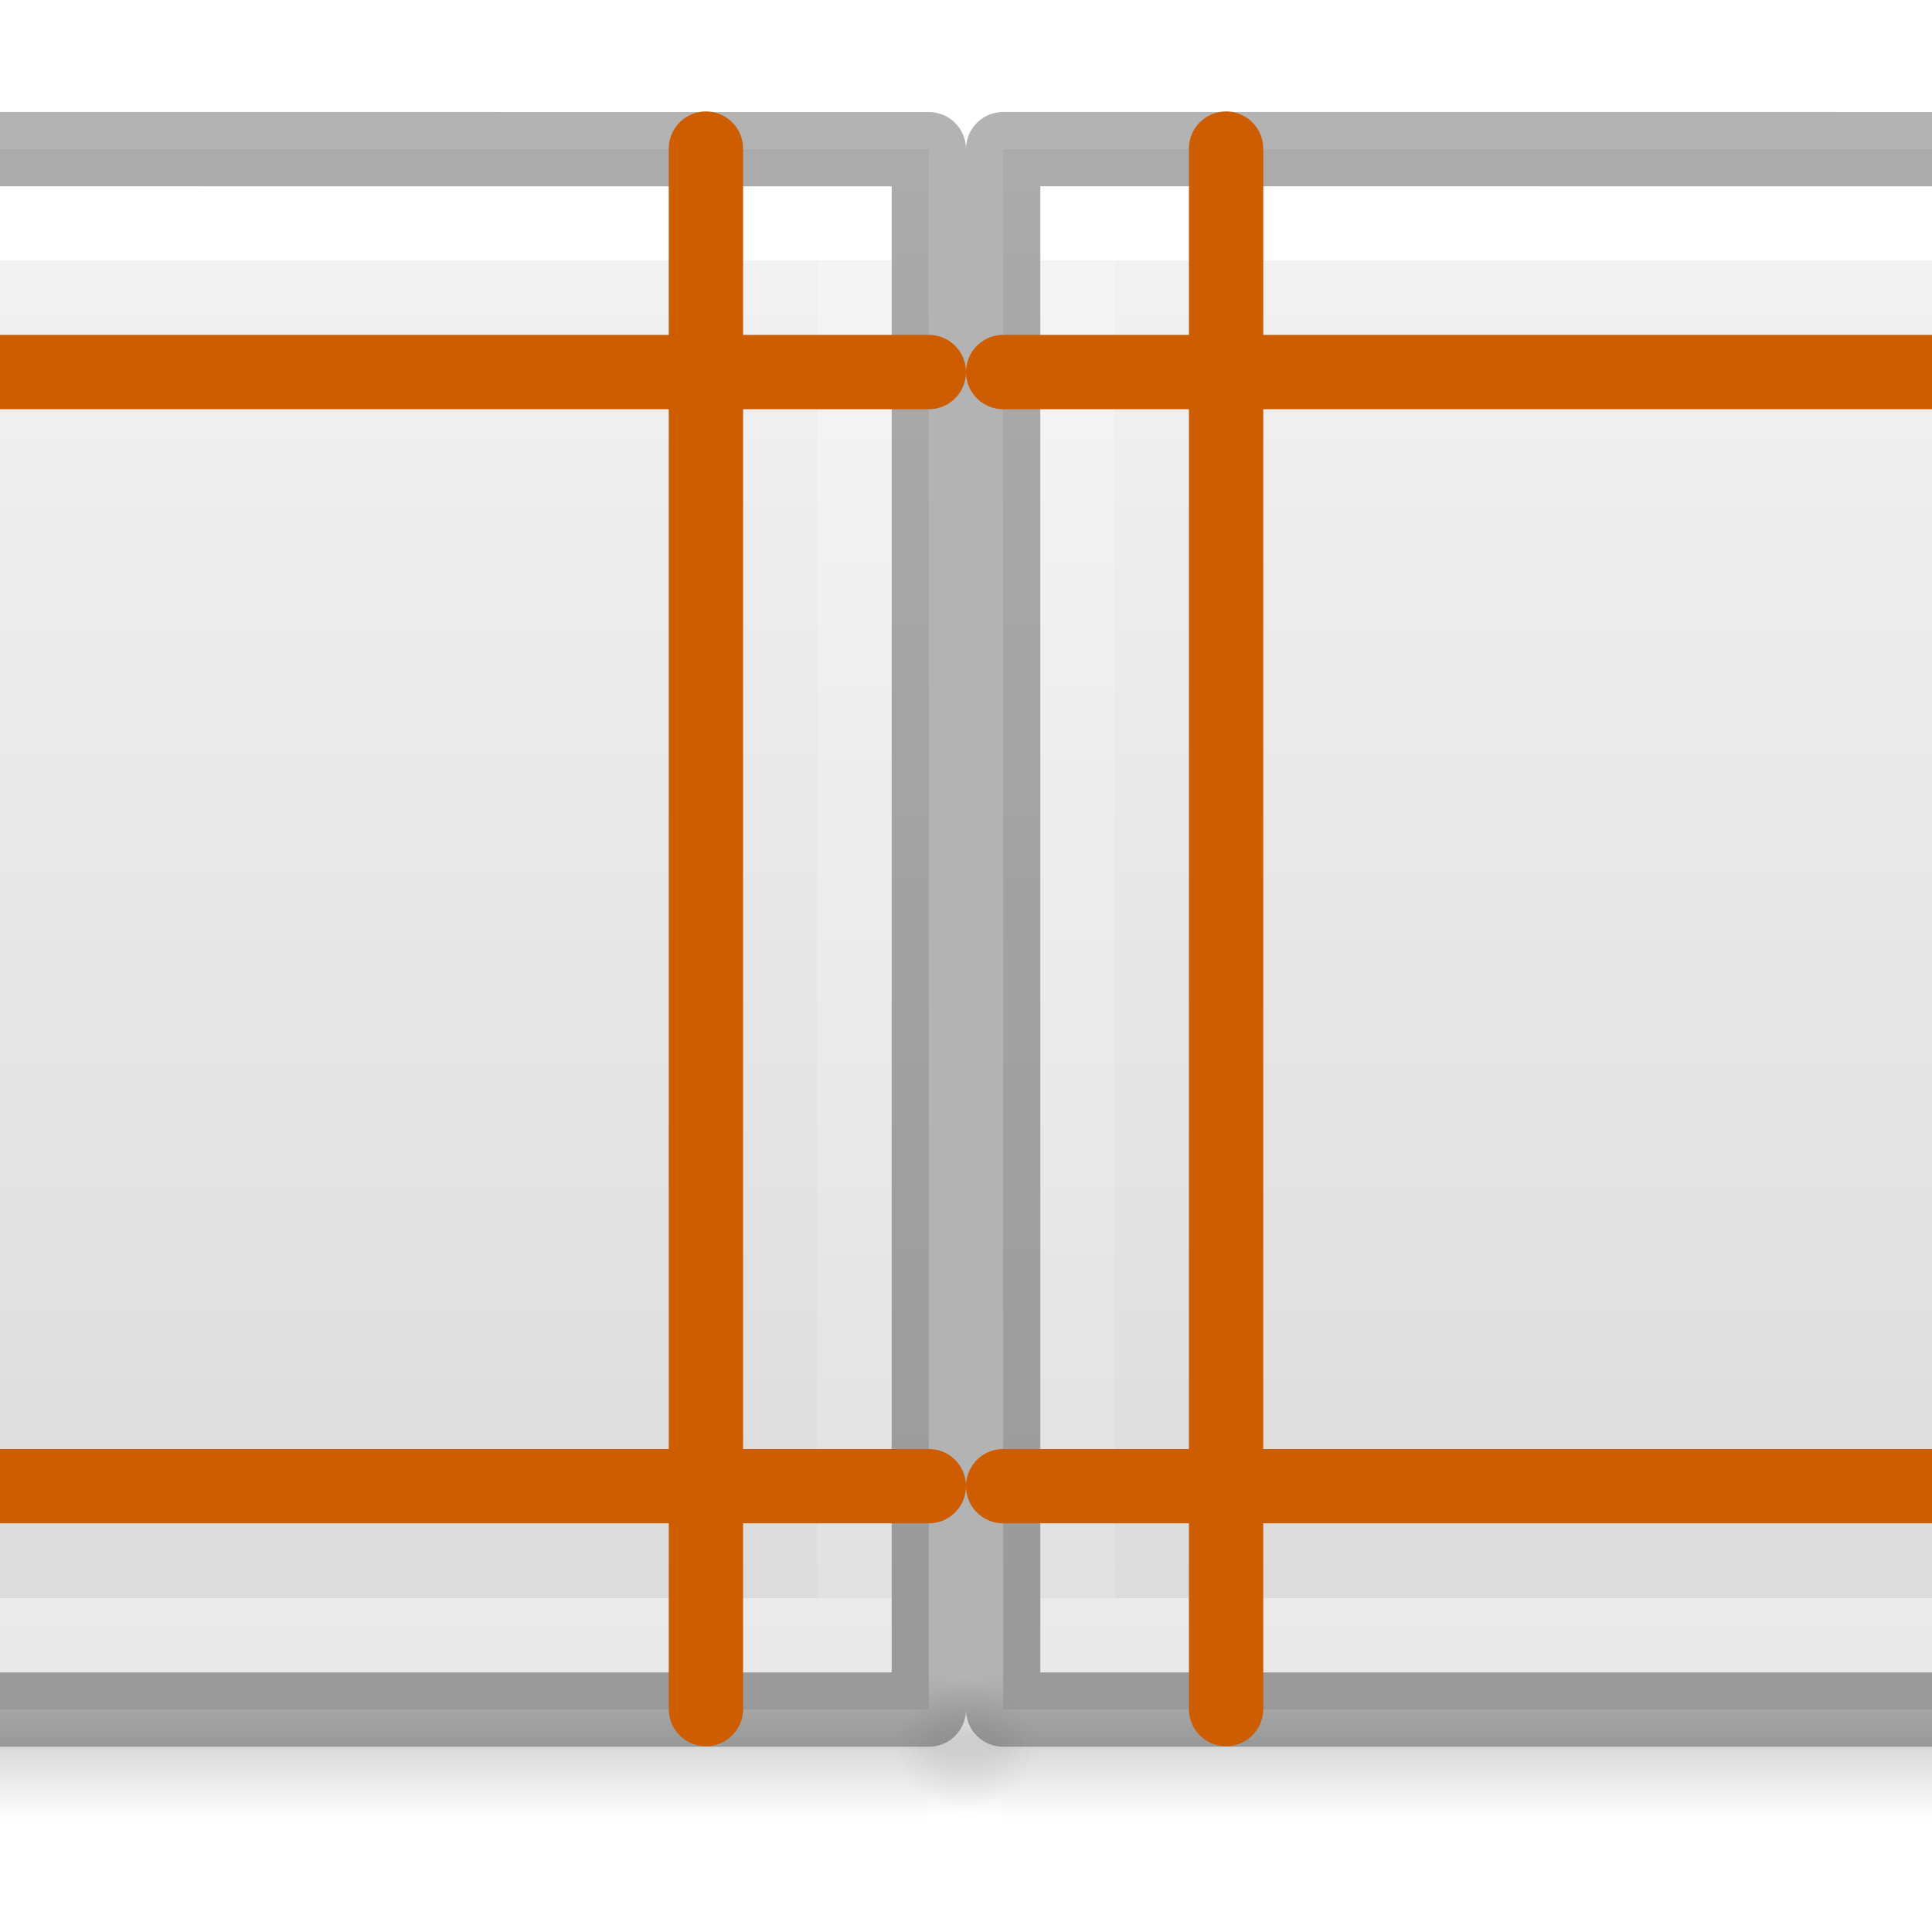
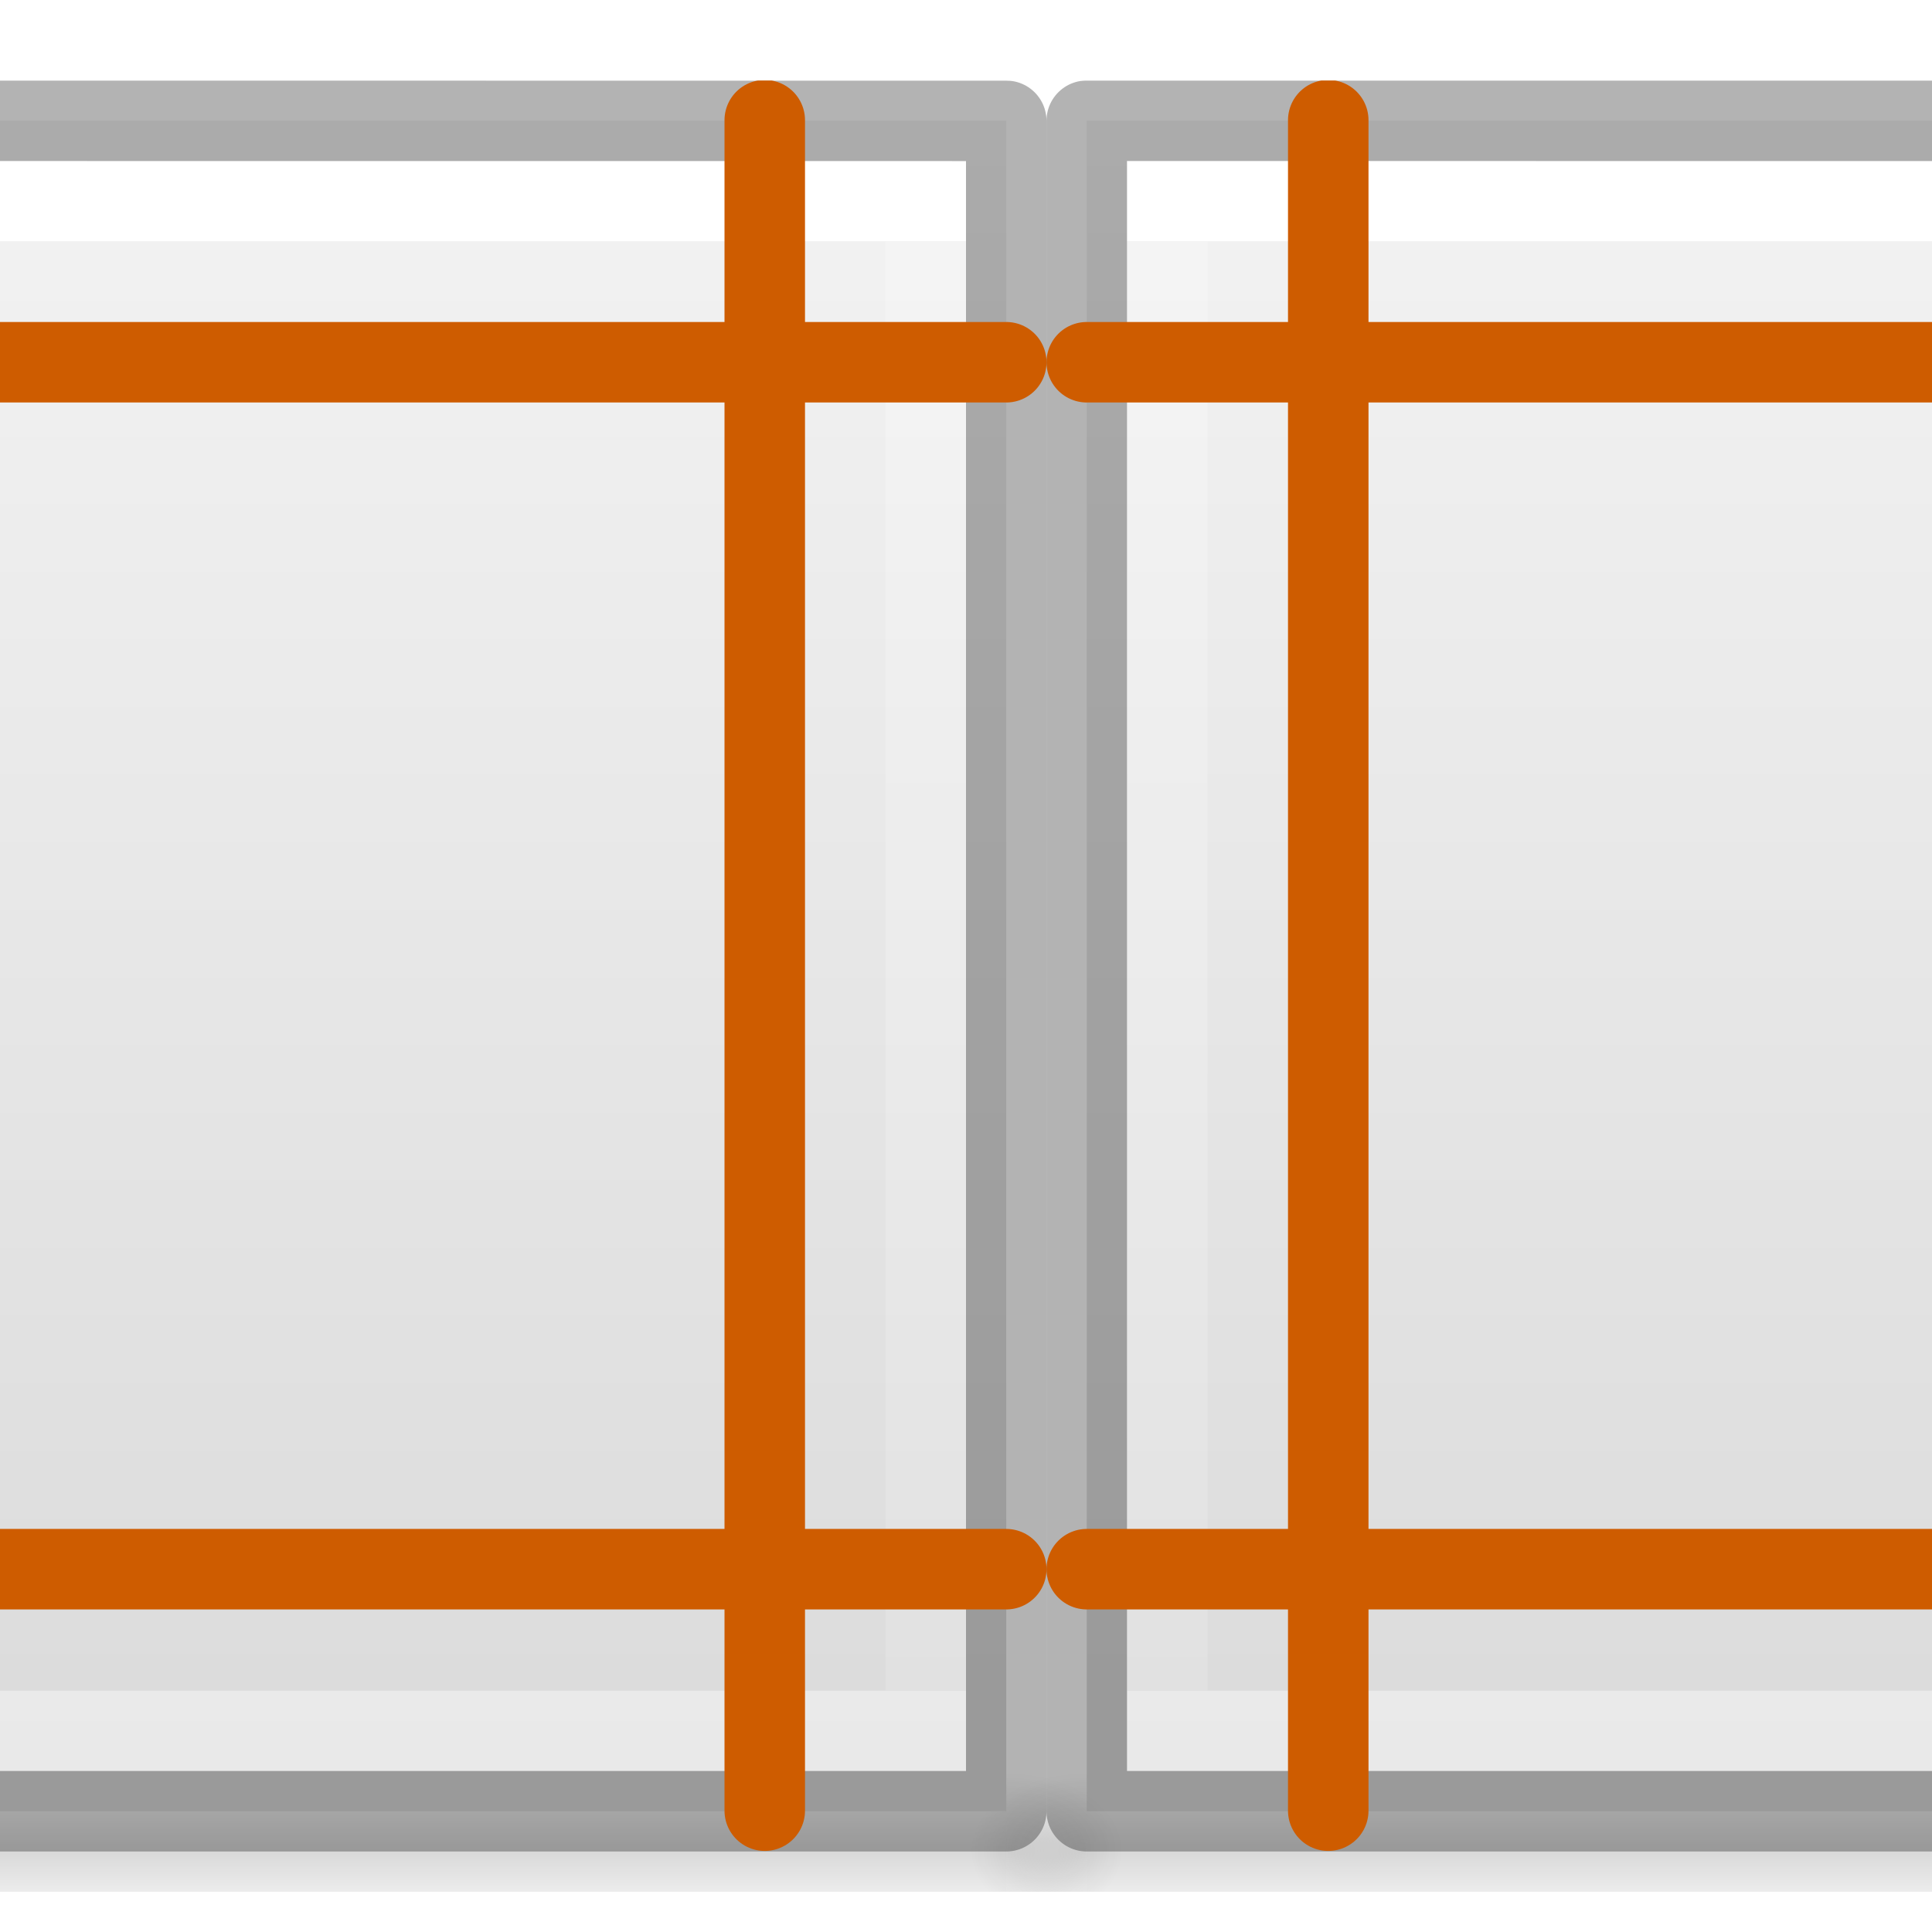
- <svg xmlns="http://www.w3.org/2000/svg" xmlns:xlink="http://www.w3.org/1999/xlink" viewBox="0 0 26 26">
-   <radialGradient id="a" cx="605.714" cy="486.648" gradientTransform="matrix(.01204859 0 0 .0082353 23.23879 19.48768)" gradientUnits="userSpaceOnUse" r="117.143" xlink:href="#b" />
-   <linearGradient id="b">
+ <svg xmlns="http://www.w3.org/2000/svg" xmlns:xlink="http://www.w3.org/1999/xlink" height="24" viewBox="0 0 24 24" width="24">
+   <clipPath id="a">
+     <path d="m0 2h24v22.5h-24z" />
+   </clipPath>
+   <radialGradient id="b" cx="605.714" cy="486.648" gradientTransform="matrix(.01204859 0 0 .0082353 23.23883 19.98061)" gradientUnits="userSpaceOnUse" r="117.143" xlink:href="#c" />
+   <linearGradient id="c">
    <stop offset="0" />
    <stop offset="1" stop-opacity="0" />
  </linearGradient>
-   <linearGradient id="c" gradientTransform="matrix(.4054051 0 0 .5135135 2.269687 -.32432)" gradientUnits="userSpaceOnUse" x1="24" x2="24" y1="6.474" y2="41.526">
+   <linearGradient id="d" gradientTransform="matrix(.4054051 0 0 .5135135 2.269687 -.32432)" gradientUnits="userSpaceOnUse" x1="24" x2="24" y1="6.474" y2="41.526">
    <stop offset="0" stop-color="#fff" />
    <stop offset="0" stop-color="#fff" stop-opacity=".235" />
    <stop offset="1" stop-color="#fff" stop-opacity=".157" />
    <stop offset="1" stop-color="#fff" stop-opacity=".392" />
  </linearGradient>
-   <linearGradient id="d" gradientTransform="matrix(.4857154 0 0 .4562967 .342829 .348862)" gradientUnits="userSpaceOnUse" x1="25.132" x2="25.132" y1=".985" y2="47.013">
+   <linearGradient id="e" gradientTransform="matrix(.4857154 0 0 .4562967 .342829 .348862)" gradientUnits="userSpaceOnUse" x1="25.132" x2="25.132" y1=".985" y2="47.013">
    <stop offset="0" stop-color="#f4f4f4" />
    <stop offset="1" stop-color="#dbdbdb" />
  </linearGradient>
-   <radialGradient id="e" cx="605.714" cy="486.648" gradientTransform="matrix(-.01204859 0 0 .0082353 20.76121 19.48768)" gradientUnits="userSpaceOnUse" r="117.143" xlink:href="#b" />
-   <linearGradient id="f" gradientTransform="matrix(.0352071 0 0 .0082353 -.724852 18.98055)" gradientUnits="userSpaceOnUse" x1="302.857" x2="302.857" y1="366.648" y2="609.505">
+   <radialGradient id="f" cx="605.714" cy="486.648" gradientTransform="matrix(-.01204859 0 0 .0082353 20.76125 19.98061)" gradientUnits="userSpaceOnUse" r="117.143" xlink:href="#c" />
+   <linearGradient id="g" gradientTransform="matrix(.0352071 0 0 .0082353 -.724852 18.98055)" gradientUnits="userSpaceOnUse" x1="302.857" x2="302.857" y1="366.648" y2="609.505">
    <stop offset="0" stop-opacity="0" />
    <stop offset=".5" />
    <stop offset="1" stop-opacity="0" />
  </linearGradient>
-   <radialGradient id="g" cx="605.714" cy="486.648" gradientTransform="matrix(-.01204859 0 0 .0082353 2.761206 19.48768)" gradientUnits="userSpaceOnUse" r="117.143" xlink:href="#b" />
-   <radialGradient id="h" cx="605.714" cy="486.648" gradientTransform="matrix(.01204859 0 0 .0082353 5.238794 19.48768)" gradientUnits="userSpaceOnUse" r="117.143" xlink:href="#b" />
-   <linearGradient id="i" gradientTransform="matrix(.0352071 0 0 .0082353 -8.724852 19.48767)" gradientUnits="userSpaceOnUse" x1="302.857" x2="302.857" xlink:href="#f" y1="366.648" y2="609.505" />
-   <linearGradient id="j" gradientTransform="matrix(.4857154 0 0 .4562967 -7.657171 .855983)" gradientUnits="userSpaceOnUse" x1="25.132" x2="25.132" xlink:href="#d" y1=".985" y2="47.013" />
-   <linearGradient id="k" gradientTransform="matrix(.4054051 0 0 .5135135 -5.730313 .182801)" gradientUnits="userSpaceOnUse" x1="24" x2="24" xlink:href="#c" y1="6.474" y2="41.526" />
-   <linearGradient id="l" gradientTransform="matrix(.0352071 0 0 .0082353 9.275148 19.48767)" gradientUnits="userSpaceOnUse" x1="302.857" x2="302.857" xlink:href="#f" y1="366.648" y2="609.505" />
-   <linearGradient id="m" gradientTransform="matrix(.4857154 0 0 .4562967 10.34283 .855983)" gradientUnits="userSpaceOnUse" x1="25.132" x2="25.132" xlink:href="#d" y1=".985" y2="47.013" />
-   <linearGradient id="n" gradientTransform="matrix(.4054051 0 0 .5135135 12.26969 .182801)" gradientUnits="userSpaceOnUse" x1="24" x2="24" xlink:href="#c" y1="6.474" y2="41.526" />
-   <path d="m13.5 22.507h17v2h-17z" fill="url(#l)" opacity=".15" />
-   <path d="m13.5 22.507v2c-.62.004-1.5-.448-1.5-1 0-.552.692-1 1.5-1z" fill="url(#e)" opacity=".15" />
-   <path d="m13.5 2.007c3.896 0 17.0.001 17.0.001l0 20.999s-11.333 0-17 0c0-7 0-14 0-21z" fill="url(#m)" />
-   <path d="m29.5 22.007h-15v-19h15z" fill="none" stroke="url(#n)" stroke-linecap="round" />
-   <path d="m13.5 2.007c3.896 0 17.0.001 17.0.001l0 20.999s-11.333 0-17 0c0-7 0-14 0-21z" fill="none" opacity=".3" stroke="#000" stroke-linejoin="round" stroke-width="1" />
-   <path d="m30.5 22.507v2c.62.004 1.5-.448 1.5-1 0-.552-.692-1-1.5-1z" fill="url(#a)" opacity=".15" />
-   <g fill="none" stroke="#ce5c00" stroke-linecap="round">
-     <path d="m16.5 23v-21" />
-     <path d="m27.5 23v-21" />
-     <path d="m13.5 5.007h17" />
-     <path d="m13.5 20h17" />
-   </g>
-   <path d="m-4.5 22.507h17v2h-17z" fill="url(#i)" opacity=".15" />
-   <path d="m-4.5 22.507v2c-.62.004-1.5-.448-1.5-1 0-.552.692-1 1.5-1z" fill="url(#g)" opacity=".15" />
-   <path d="m-4.5 2.007c3.896 0 17.0.001 17.0.001l0 20.999s-11.333 0-17 0c0-7 0-14 0-21z" fill="url(#j)" />
-   <path d="m11.5 22.007h-15v-19h15z" fill="none" stroke="url(#k)" stroke-linecap="round" />
-   <path d="m-4.5 2.007c3.896 0 17.0.001 17.0.001l0 20.999s-11.333 0-17 0c0-7 0-14 0-21z" fill="none" opacity=".3" stroke="#000" stroke-linejoin="round" stroke-width="1" />
-   <path d="m12.5 22.507v2c.62.004 1.5-.448 1.5-1 0-.552-.692-1-1.5-1z" fill="url(#h)" opacity=".15" />
-   <g fill="none" stroke="#ce5c00" stroke-linecap="round">
-     <path d="m-1.5 23v-21" />
-     <path d="m9.5 23v-21" />
-     <path d="m-4.5 5.007h17" />
-     <path d="m-4.5 20h17" />
+   <radialGradient id="h" cx="605.714" cy="486.648" gradientTransform="matrix(-.01204859 0 0 .0082353 2.761246 19.98061)" gradientUnits="userSpaceOnUse" r="117.143" xlink:href="#c" />
+   <radialGradient id="i" cx="605.714" cy="486.648" gradientTransform="matrix(.01204859 0 0 .0082353 5.238834 19.98061)" gradientUnits="userSpaceOnUse" r="117.143" xlink:href="#c" />
+   <linearGradient id="j" gradientTransform="matrix(.0352071 0 0 .0082353 -8.724812 19.98059)" gradientUnits="userSpaceOnUse" x1="302.857" x2="302.857" xlink:href="#g" y1="366.648" y2="609.505" />
+   <linearGradient id="k" gradientTransform="matrix(.4857154 0 0 .4562967 -7.657131 1.348905)" gradientUnits="userSpaceOnUse" x1="25.132" x2="25.132" xlink:href="#e" y1=".985" y2="47.013" />
+   <linearGradient id="l" gradientTransform="matrix(.4054051 0 0 .5135135 -5.730273 .675723)" gradientUnits="userSpaceOnUse" x1="24" x2="24" xlink:href="#d" y1="6.474" y2="41.526" />
+   <linearGradient id="m" gradientTransform="matrix(.0352071 0 0 .0082353 9.275188 19.98059)" gradientUnits="userSpaceOnUse" x1="302.857" x2="302.857" xlink:href="#g" y1="366.648" y2="609.505" />
+   <linearGradient id="n" gradientTransform="matrix(.4857154 0 0 .4562967 10.34287 1.348905)" gradientUnits="userSpaceOnUse" x1="25.132" x2="25.132" xlink:href="#e" y1=".985" y2="47.013" />
+   <linearGradient id="o" gradientTransform="matrix(.4054051 0 0 .5135135 12.26973 .675723)" gradientUnits="userSpaceOnUse" x1="24" x2="24" xlink:href="#d" y1="6.474" y2="41.526" />
+   <g clip-path="url(#a)" transform="translate(0 -1)">
+     <path d="m13.5 23h17v2h-17z" fill="url(#m)" opacity=".15" />
+     <path d="m13.5 23v2c-.62.004-1.5-.448-1.5-1 0-.552.692-1 1.5-1z" fill="url(#f)" opacity=".15" />
+     <path d="m13.5 2.5c3.896 0 17.0.001 17.0.001l0 20.999s-11.333 0-17 0c0-7 0-14 0-21z" fill="url(#n)" />
+     <path d="m29.5 22.5h-15v-19h15z" fill="none" stroke="url(#o)" stroke-linecap="round" />
+     <path d="m13.5 2.5c3.896 0 17.0.001 17.0.001l0 20.999s-11.333 0-17 0c0-7 0-14 0-21z" fill="none" opacity=".3" stroke="#000" stroke-linejoin="round" stroke-width="1" />
+     <path d="m30.5 23v2c.62.004 1.5-.448 1.5-1 0-.552-.692-1-1.5-1z" fill="url(#b)" opacity=".15" />
+     <g fill="none" stroke="#ce5c00" stroke-linecap="round" transform="translate(.00004 .492922)">
+       <path d="m16.5 23v-21" />
+       <path d="m27.5 23v-21" />
+       <path d="m13.5 5.007h17" />
+       <path d="m13.5 20h17" />
+     </g>
+     <path d="m-4.5 23h17v2h-17z" fill="url(#j)" opacity=".15" />
+     <path d="m-4.5 23v2c-.62.004-1.5-.448-1.5-1 0-.552.692-1 1.5-1z" fill="url(#h)" opacity=".15" />
+     <path d="m-4.5 2.5c3.896 0 17.0.001 17.0.001l0 20.999s-11.333 0-17 0c0-7 0-14 0-21z" fill="url(#k)" />
+     <path d="m11.5 22.5h-15v-19h15z" fill="none" stroke="url(#l)" stroke-linecap="round" />
+     <path d="m-4.5 2.5c3.896 0 17.0.001 17.0.001l0 20.999s-11.333 0-17 0c0-7 0-14 0-21z" fill="none" opacity=".3" stroke="#000" stroke-linejoin="round" stroke-width="1" />
+     <path d="m12.5 23v2c.62.004 1.5-.448 1.5-1 0-.552-.692-1-1.5-1z" fill="url(#i)" opacity=".15" />
+     <g fill="none" stroke="#ce5c00" stroke-linecap="round" transform="translate(.00004 .492922)">
+       <path d="m-1.5 23v-21" />
+       <path d="m9.5 23v-21" />
+       <path d="m-4.5 5.007h17" />
+       <path d="m-4.5 20h17" />
+     </g>
  </g>
</svg>
